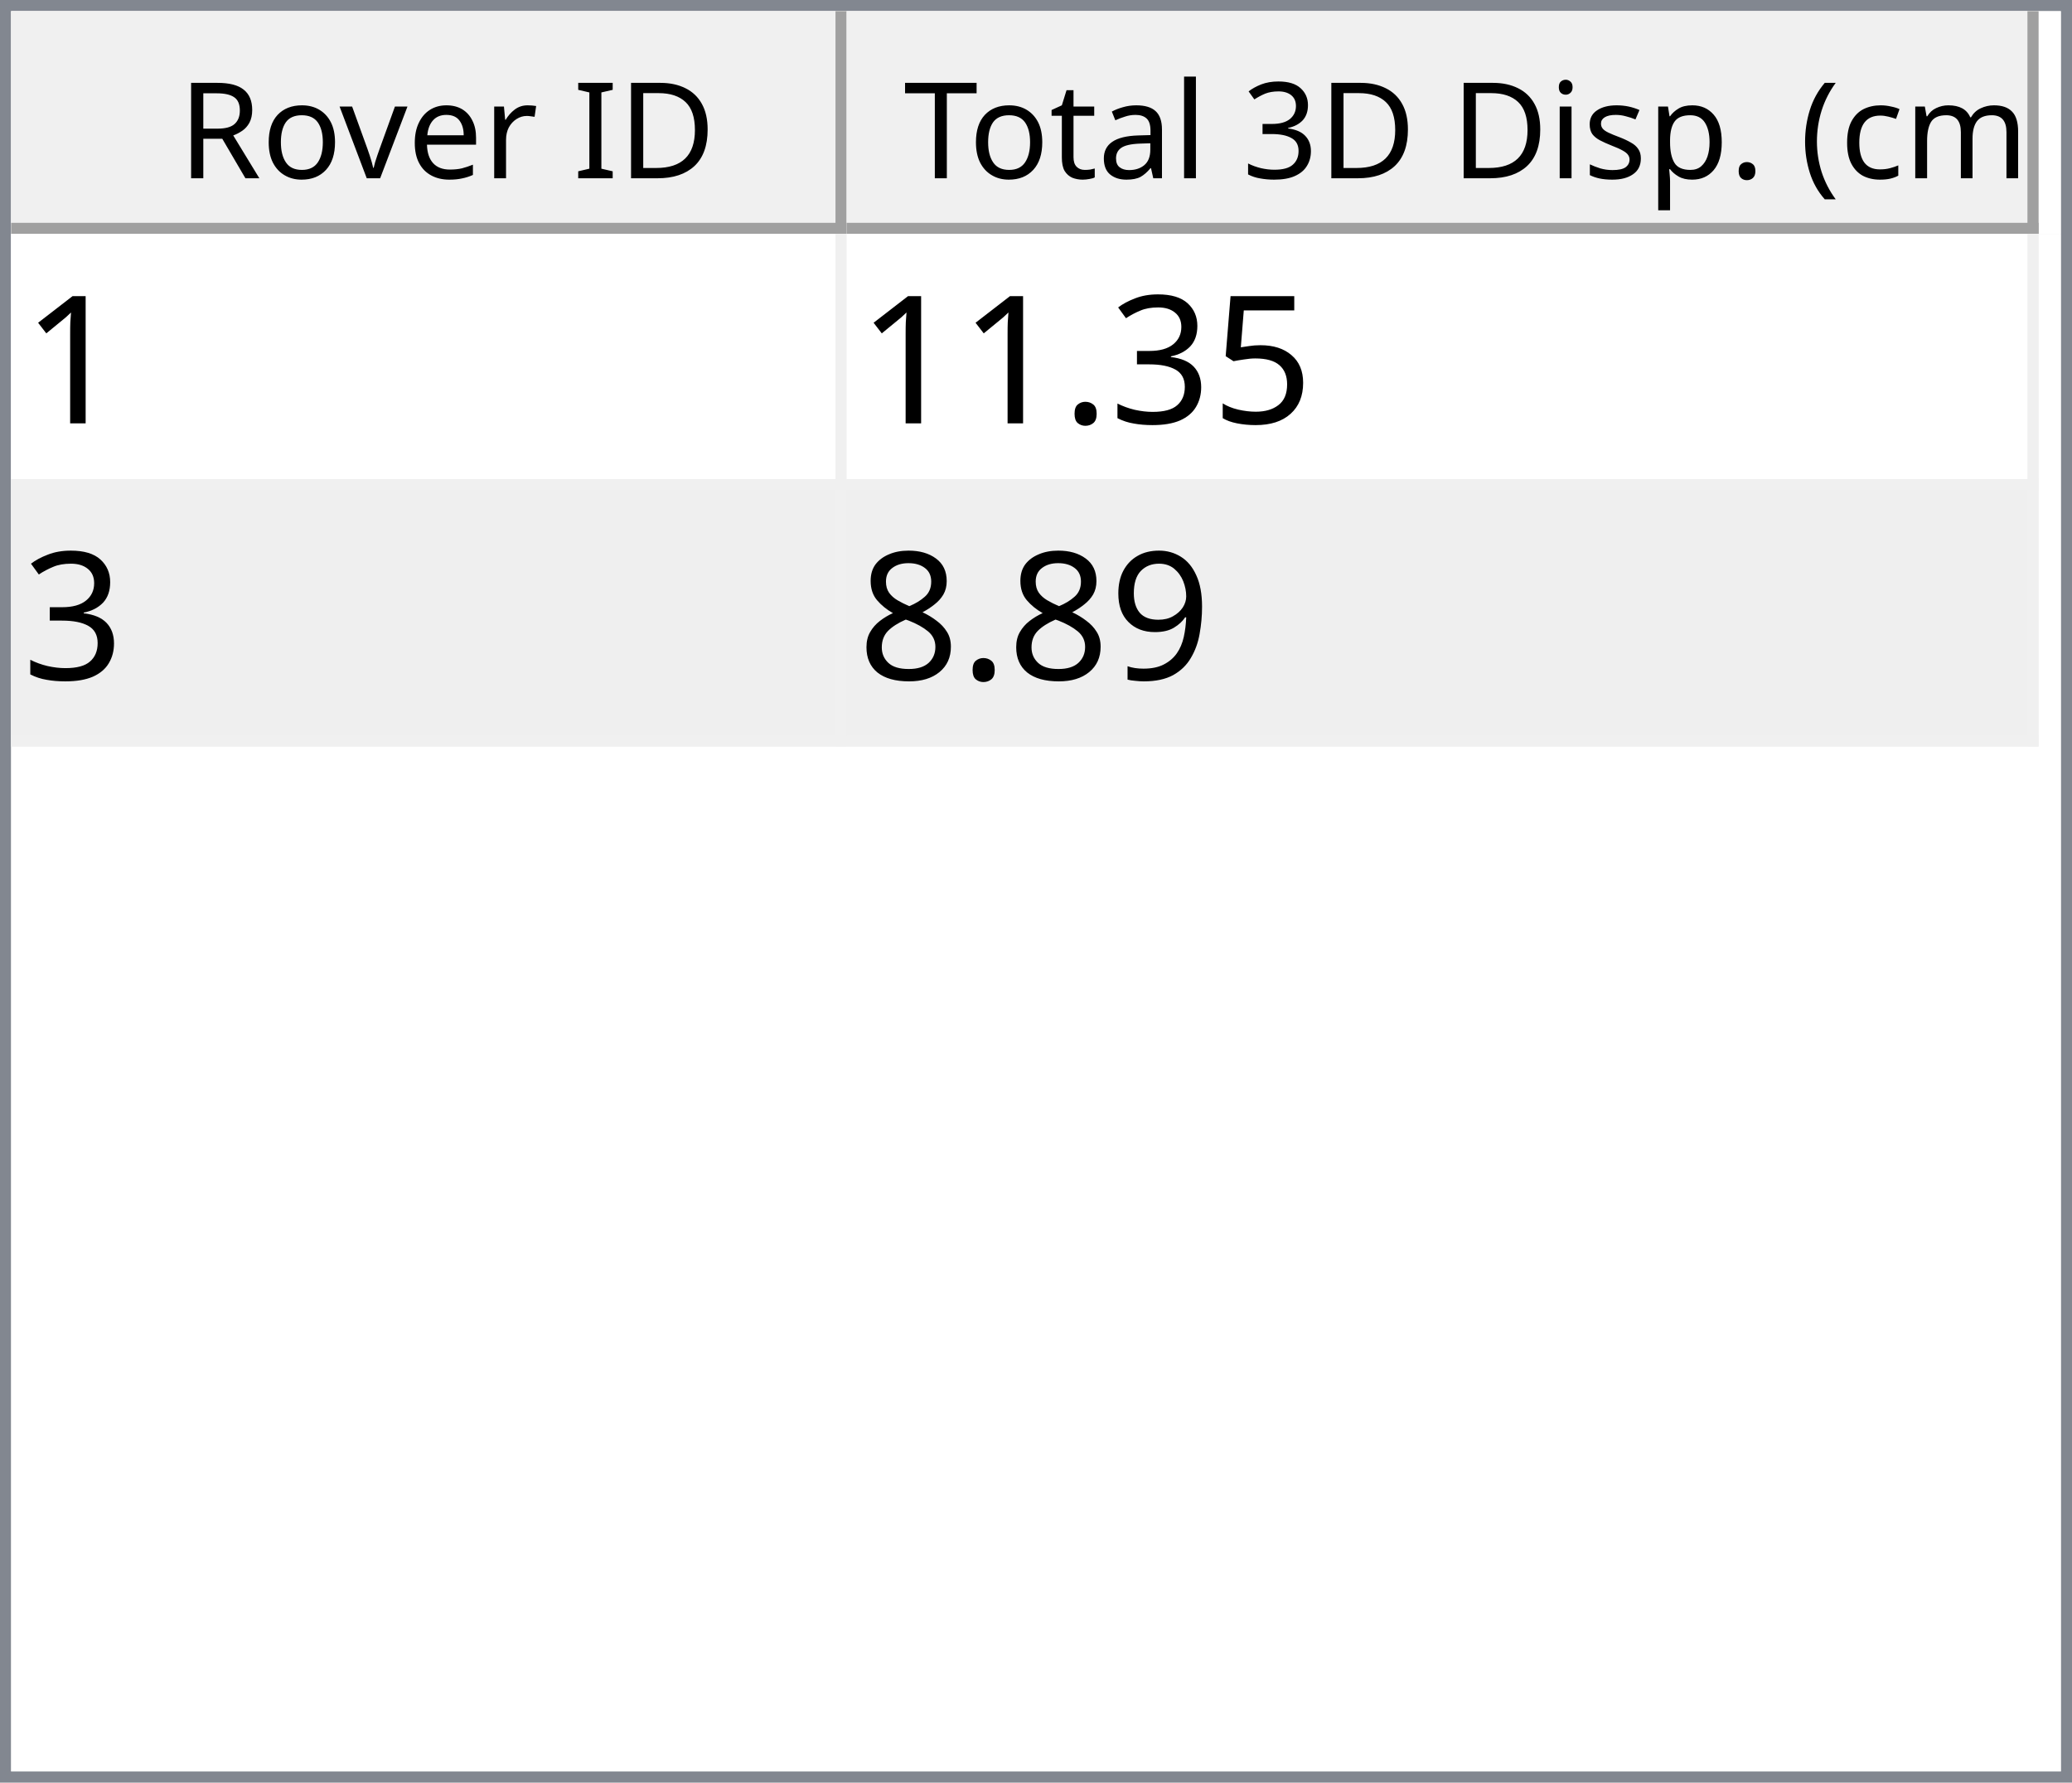
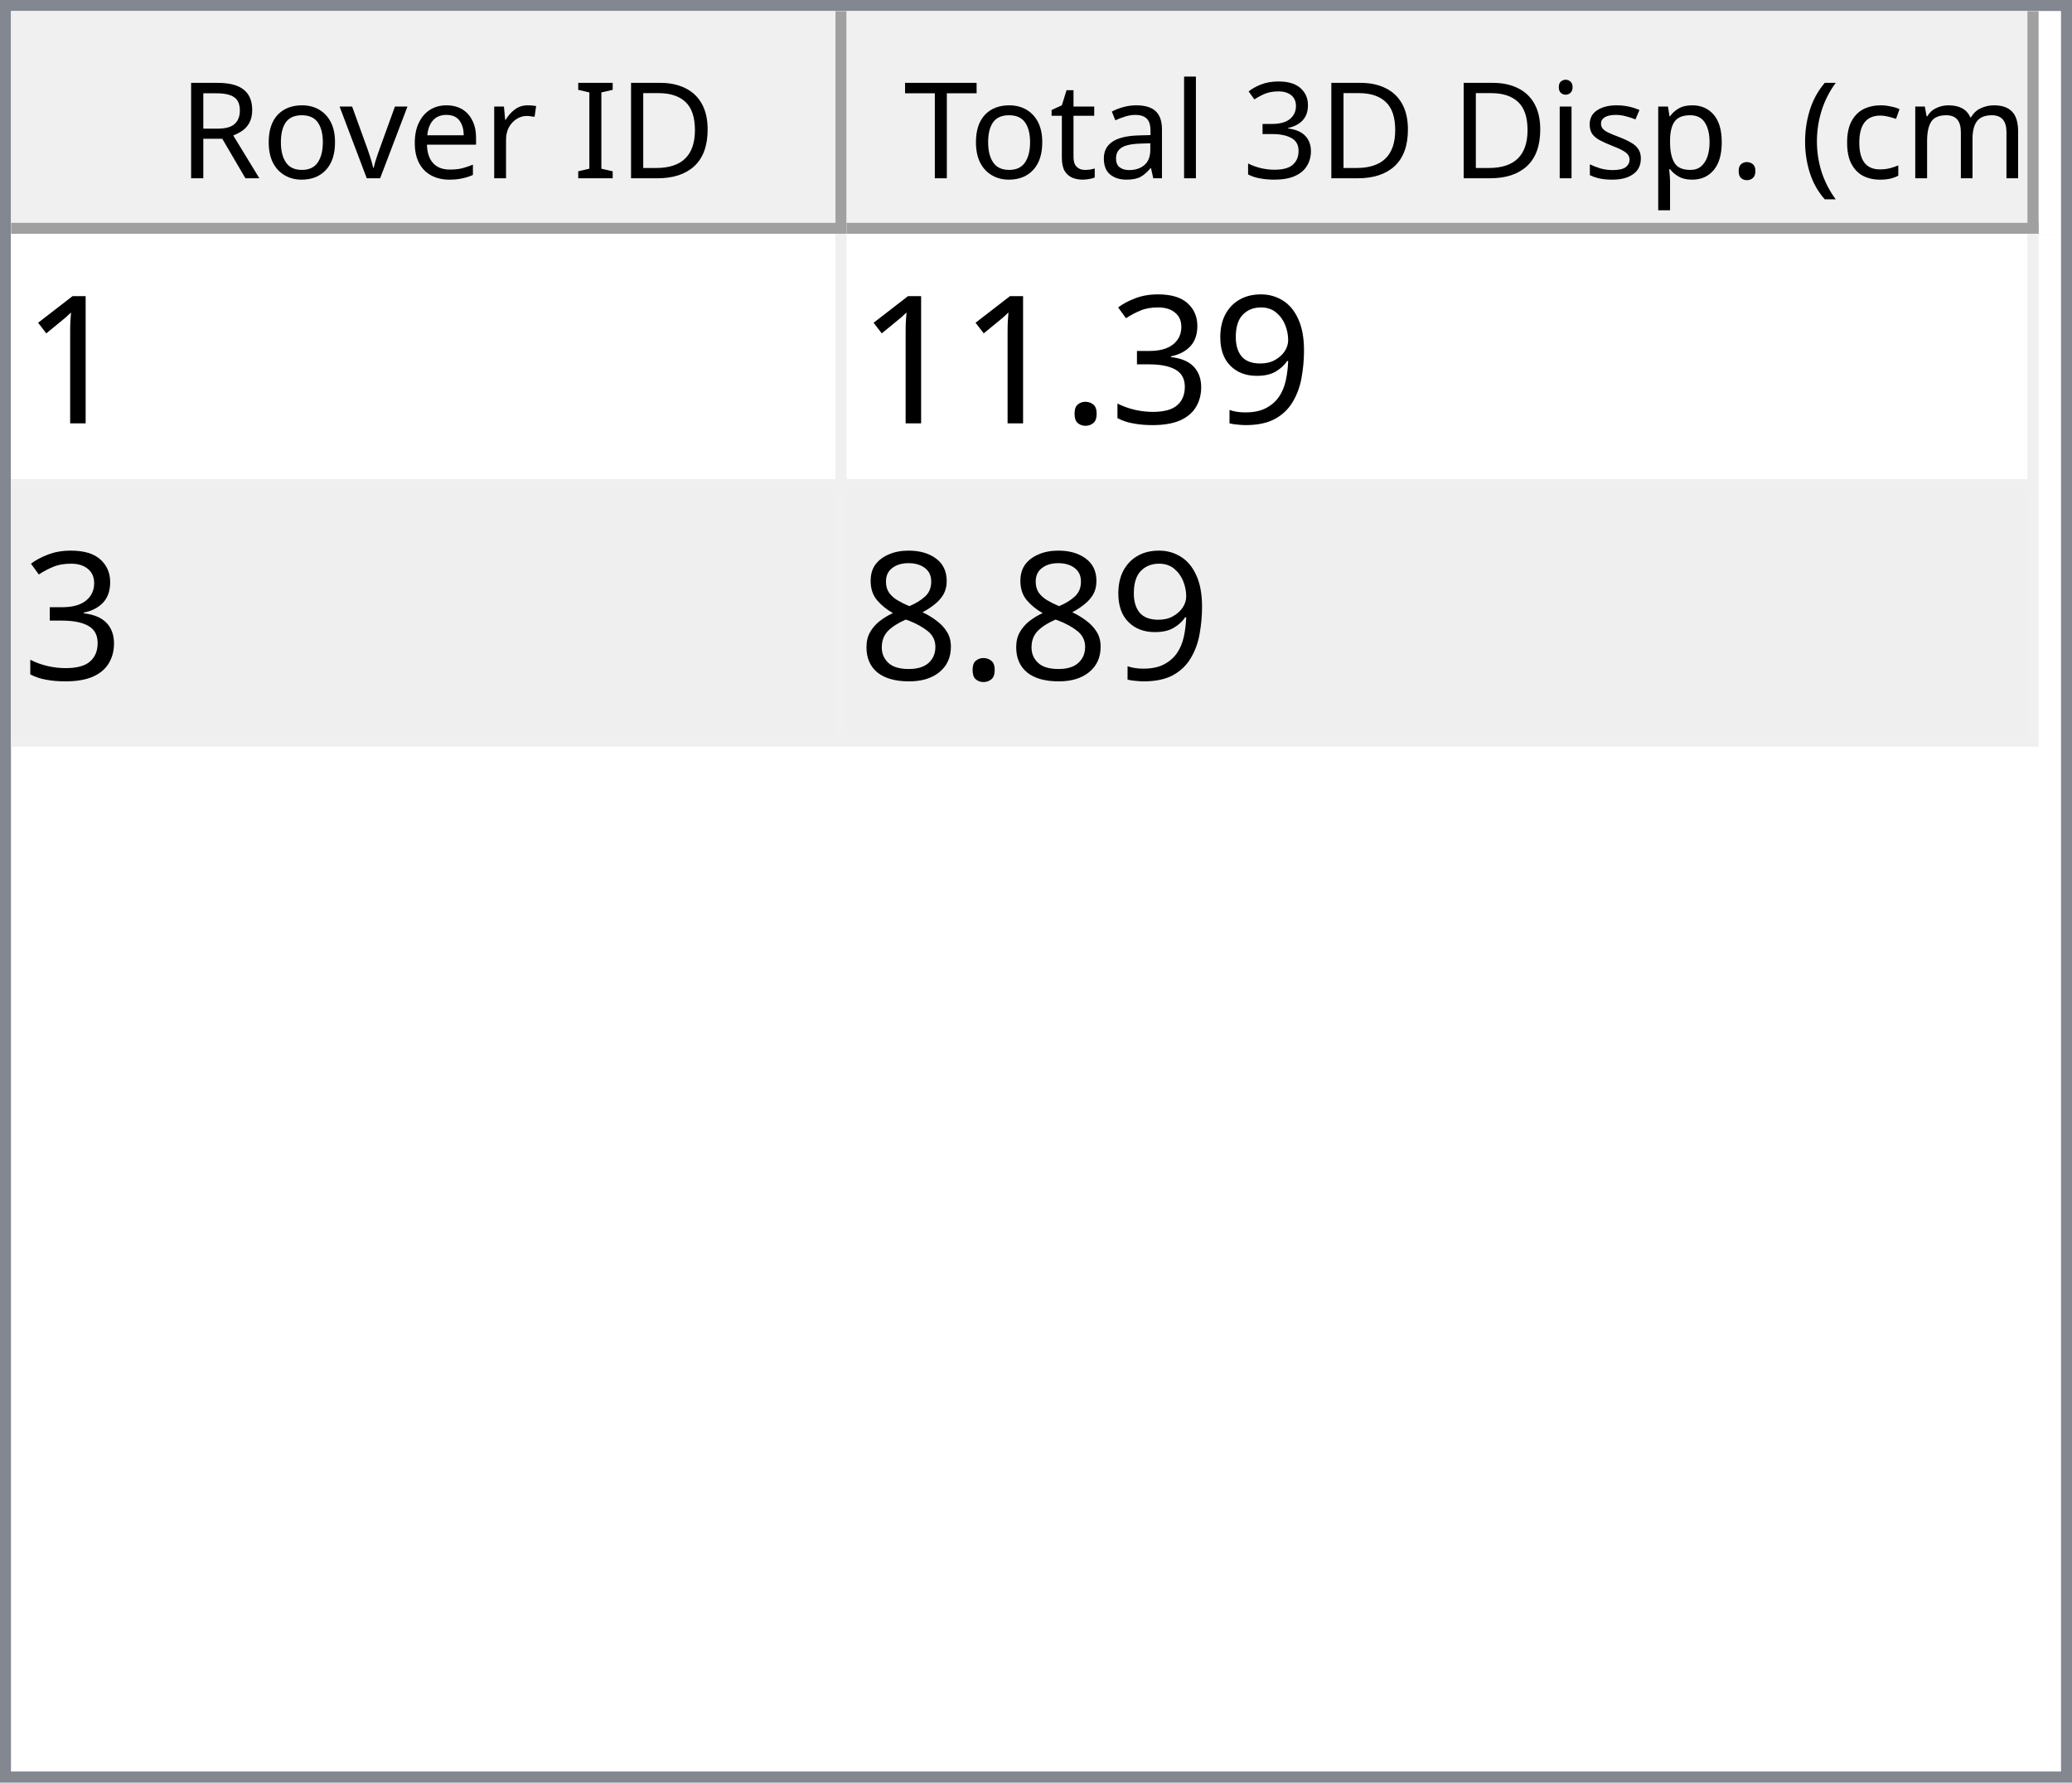
<svg xmlns="http://www.w3.org/2000/svg" style="fill-opacity:1; color-rendering:auto; color-interpolation:auto; text-rendering:auto; stroke:black; stroke-linecap:square; stroke-miterlimit:10; shape-rendering:auto; stroke-opacity:1; fill:black; stroke-dasharray:none; font-weight:normal; stroke-width:1; font-family:'Dialog'; font-style:normal; stroke-linejoin:miter; font-size:12px; stroke-dashoffset:0; image-rendering:auto;" width="186" height="160">
  <defs id="genericDefs" />
  <g>
    <defs id="defs1">
      <clipPath clipPathUnits="userSpaceOnUse" id="clipPath1">
        <path d="M0 0 L186 0 L186 160 L0 160 L0 0 Z" />
      </clipPath>
      <clipPath clipPathUnits="userSpaceOnUse" id="clipPath2">
        <path d="M0 0 L0 160 L186 160 L186 0 Z" />
      </clipPath>
      <clipPath clipPathUnits="userSpaceOnUse" id="clipPath3">
        <path d="M0 0 L0 20 L184 20 L184 0 Z" />
      </clipPath>
      <clipPath clipPathUnits="userSpaceOnUse" id="clipPath4">
        <path d="M0 0 L0 20 L75 20 L75 0 Z" />
      </clipPath>
      <clipPath clipPathUnits="userSpaceOnUse" id="clipPath5">
        <path d="M1 1 L1 19 L74 19 L74 1 Z" />
      </clipPath>
      <clipPath clipPathUnits="userSpaceOnUse" id="clipPath6">
        <path d="M0 0 L0 18 L73 18 L73 0 Z" />
      </clipPath>
      <clipPath clipPathUnits="userSpaceOnUse" id="clipPath7">
        <path d="M-0.5 -0.5 L-0.5 19.5 L74.5 19.5 L74.5 -0.5 Z" />
      </clipPath>
      <clipPath clipPathUnits="userSpaceOnUse" id="clipPath8">
        <path d="M0 0 L0 20 L107 20 L107 0 Z" />
      </clipPath>
      <clipPath clipPathUnits="userSpaceOnUse" id="clipPath9">
        <path d="M1 1 L1 19 L106 19 L106 1 Z" />
      </clipPath>
      <clipPath clipPathUnits="userSpaceOnUse" id="clipPath10">
        <path d="M0 0 L0 18 L105 18 L105 0 Z" />
      </clipPath>
      <clipPath clipPathUnits="userSpaceOnUse" id="clipPath11">
        <path d="M-0.5 -0.5 L-0.5 19.5 L106.5 19.5 L106.5 -0.5 Z" />
      </clipPath>
      <clipPath clipPathUnits="userSpaceOnUse" id="clipPath12">
        <path d="M0 0 L0 138 L184 138 L184 0 Z" />
      </clipPath>
      <clipPath clipPathUnits="userSpaceOnUse" id="clipPath13">
        <path d="M0 0 L0 46 L182 46 L182 0 Z" />
      </clipPath>
      <clipPath clipPathUnits="userSpaceOnUse" id="clipPath14">
        <path d="M-0.5 -0.5 L-0.5 45.5 L181.5 45.5 L181.5 -0.5 Z" />
      </clipPath>
      <clipPath clipPathUnits="userSpaceOnUse" id="clipPath15">
        <path d="M0 0 L0 22 L74 22 L74 0 Z" />
      </clipPath>
      <clipPath clipPathUnits="userSpaceOnUse" id="clipPath16">
        <path d="M0 0 L0 22 L106 22 L106 0 Z" />
      </clipPath>
      <font horiz-adv-x="64.551" id="font1">
        <font-face ascent="107.91" descent="25.098" units-per-em="100" style="font-style:normal; font-family:Segoe UI; font-weight:normal;" />
        <missing-glyph horiz-adv-x="64.551" d="M8.109 0 L8.109 68.266 L56.453 68.266 L56.453 0 L8.109 0 ZM15.328 7.234 L49.219 7.234 L49.219 61.031 L15.328 61.031 L15.328 7.234 Z" />
        <glyph unicode="D" horiz-adv-x="70.117" d="M9.188 0 L9.188 70.016 L28.516 70.016 Q65.531 70.016 65.531 35.891 Q65.531 19.672 55.25 9.836 Q44.969 0 27.734 0 L9.188 0 ZM17.391 62.594 L17.391 7.422 L27.828 7.422 Q41.609 7.422 49.273 14.797 Q56.938 22.172 56.938 35.688 Q56.938 62.594 28.328 62.594 L17.391 62.594 Z" />
        <glyph unicode="I" horiz-adv-x="26.611" d="M17.391 0 L9.188 0 L9.188 70.016 L17.391 70.016 L17.391 0 Z" />
        <glyph unicode=" " horiz-adv-x="27.393" d="" />
        <glyph unicode="r" horiz-adv-x="34.766" d="M34.188 41.891 Q32.078 43.5 28.125 43.5 Q23 43.5 19.555 38.672 Q16.109 33.844 16.109 25.484 L16.109 0 L8.109 0 L8.109 50 L16.109 50 L16.109 39.703 L16.312 39.703 Q18.016 44.969 21.531 47.922 Q25.047 50.875 29.391 50.875 Q32.516 50.875 34.188 50.203 L34.188 41.891 Z" />
        <glyph unicode="e" horiz-adv-x="52.295" d="M48.297 23 L12.984 23 Q13.188 14.656 17.484 10.109 Q21.781 5.562 29.297 5.562 Q37.75 5.562 44.828 11.141 L44.828 3.609 Q38.234 -1.172 27.391 -1.172 Q16.797 -1.172 10.742 5.641 Q4.688 12.453 4.688 24.812 Q4.688 36.469 11.305 43.82 Q17.922 51.172 27.734 51.172 Q37.547 51.172 42.922 44.828 Q48.297 38.484 48.297 27.203 L48.297 23 ZM40.094 29.781 Q40.047 36.719 36.75 40.578 Q33.453 44.438 27.594 44.438 Q21.922 44.438 17.969 40.383 Q14.016 36.328 13.094 29.781 L40.094 29.781 Z" />
        <glyph unicode="v" horiz-adv-x="47.9" d="M47.406 50 L27.484 0 L19.625 0 L0.688 50 L9.469 50 L22.172 13.672 Q23.578 9.672 23.922 6.688 L24.125 6.688 Q24.609 10.453 25.688 13.484 L38.969 50 L47.406 50 Z" />
        <glyph unicode="o" horiz-adv-x="58.594" d="M29 -1.172 Q17.922 -1.172 11.305 5.836 Q4.688 12.844 4.688 24.422 Q4.688 37.016 11.57 44.094 Q18.453 51.172 30.172 51.172 Q41.359 51.172 47.633 44.289 Q53.906 37.406 53.906 25.203 Q53.906 13.234 47.141 6.031 Q40.375 -1.172 29 -1.172 ZM29.594 44.438 Q21.875 44.438 17.383 39.188 Q12.891 33.938 12.891 24.703 Q12.891 15.828 17.43 10.695 Q21.969 5.562 29.594 5.562 Q37.359 5.562 41.531 10.594 Q45.703 15.625 45.703 24.906 Q45.703 34.281 41.531 39.359 Q37.359 44.438 29.594 44.438 Z" />
        <glyph unicode="R" horiz-adv-x="59.814" d="M59.375 0 L49.609 0 L37.891 19.625 Q36.281 22.359 34.766 24.289 Q33.25 26.219 31.664 27.438 Q30.078 28.656 28.25 29.219 Q26.422 29.781 24.125 29.781 L17.391 29.781 L17.391 0 L9.188 0 L9.188 70.016 L30.078 70.016 Q34.672 70.016 38.555 68.867 Q42.438 67.719 45.289 65.375 Q48.141 63.031 49.758 59.547 Q51.375 56.062 51.375 51.375 Q51.375 47.703 50.273 44.656 Q49.172 41.609 47.148 39.211 Q45.125 36.812 42.266 35.133 Q39.406 33.453 35.844 32.516 L35.844 32.328 Q37.594 31.547 38.891 30.547 Q40.188 29.547 41.359 28.18 Q42.531 26.812 43.68 25.078 Q44.828 23.344 46.234 21.047 L59.375 0 ZM17.391 62.594 L17.391 37.203 L28.516 37.203 Q31.594 37.203 34.203 38.133 Q36.812 39.062 38.719 40.797 Q40.625 42.531 41.703 45.047 Q42.781 47.562 42.781 50.688 Q42.781 56.297 39.141 59.445 Q35.5 62.594 28.609 62.594 L17.391 62.594 Z" />
        <glyph unicode=")" horiz-adv-x="30.176" d="M8.297 -15.922 L1.172 -15.922 Q16.406 2.344 16.406 26.812 Q16.406 51.469 1.078 70.016 L8.297 70.016 Q23.531 52.156 23.531 26.703 Q23.531 1.375 8.297 -15.922 Z" />
        <glyph unicode="m" horiz-adv-x="86.133" d="M79.109 0 L71.094 0 L71.094 28.719 Q71.094 37.016 68.531 40.727 Q65.969 44.438 59.906 44.438 Q54.781 44.438 51.195 39.75 Q47.609 35.062 47.609 28.516 L47.609 0 L39.594 0 L39.594 29.688 Q39.594 44.438 28.219 44.438 Q22.953 44.438 19.531 40.016 Q16.109 35.594 16.109 28.516 L16.109 0 L8.109 0 L8.109 50 L16.109 50 L16.109 42.094 L16.312 42.094 Q21.625 51.172 31.844 51.172 Q36.969 51.172 40.773 48.312 Q44.578 45.453 46 40.828 Q51.562 51.172 62.594 51.172 Q79.109 51.172 79.109 30.812 L79.109 0 Z" />
        <glyph unicode="c" horiz-adv-x="46.191" d="M42.188 2.297 Q36.422 -1.172 28.516 -1.172 Q17.828 -1.172 11.258 5.789 Q4.688 12.75 4.688 23.828 Q4.688 36.188 11.766 43.68 Q18.844 51.172 30.672 51.172 Q37.25 51.172 42.281 48.734 L42.281 40.531 Q36.719 44.438 30.375 44.438 Q22.703 44.438 17.797 38.945 Q12.891 33.453 12.891 24.516 Q12.891 15.719 17.508 10.641 Q22.125 5.562 29.891 5.562 Q36.422 5.562 42.188 9.906 L42.188 2.297 Z" />
        <glyph unicode="(" horiz-adv-x="30.176" d="M29.109 -15.922 L21.969 -15.922 Q6.844 1.375 6.844 26.703 Q6.844 52.156 21.969 70.016 L29.203 70.016 Q13.875 51.469 13.875 26.812 Q13.875 2.344 29.109 -15.922 Z" />
        <glyph unicode="." horiz-adv-x="21.68" d="M10.891 -1.078 Q8.641 -1.078 7.055 0.539 Q5.469 2.156 5.469 4.391 Q5.469 6.641 7.055 8.273 Q8.641 9.906 10.891 9.906 Q13.188 9.906 14.797 8.273 Q16.406 6.641 16.406 4.391 Q16.406 2.156 14.797 0.539 Q13.188 -1.078 10.891 -1.078 Z" />
        <glyph unicode="p" horiz-adv-x="58.789" d="M16.312 7.234 L16.109 7.234 L16.109 -23 L8.109 -23 L8.109 50 L16.109 50 L16.109 41.219 L16.312 41.219 Q22.219 51.172 33.594 51.172 Q43.266 51.172 48.688 44.461 Q54.109 37.75 54.109 26.469 Q54.109 13.922 48 6.375 Q41.891 -1.172 31.297 -1.172 Q21.578 -1.172 16.312 7.234 ZM16.109 27.391 L16.109 20.406 Q16.109 14.203 20.141 9.883 Q24.172 5.562 30.375 5.562 Q37.641 5.562 41.773 11.133 Q45.906 16.703 45.906 26.609 Q45.906 34.969 42.047 39.703 Q38.188 44.438 31.594 44.438 Q24.609 44.438 20.359 39.578 Q16.109 34.719 16.109 27.391 Z" />
        <glyph unicode="s" horiz-adv-x="42.432" d="M5.078 1.812 L5.078 10.406 Q11.625 5.562 19.484 5.562 Q30.031 5.562 30.031 12.594 Q30.031 14.594 29.125 15.992 Q28.219 17.391 26.68 18.461 Q25.141 19.531 23.07 20.383 Q21 21.234 18.609 22.172 Q15.281 23.484 12.766 24.828 Q10.25 26.172 8.57 27.859 Q6.891 29.547 6.031 31.695 Q5.172 33.844 5.172 36.719 Q5.172 40.234 6.789 42.945 Q8.406 45.656 11.086 47.484 Q13.766 49.312 17.211 50.242 Q20.656 51.172 24.312 51.172 Q30.812 51.172 35.938 48.922 L35.938 40.828 Q30.422 44.438 23.25 44.438 Q21 44.438 19.195 43.922 Q17.391 43.406 16.094 42.477 Q14.797 41.547 14.086 40.258 Q13.375 38.969 13.375 37.406 Q13.375 35.453 14.086 34.133 Q14.797 32.812 16.164 31.789 Q17.531 30.766 19.484 29.938 Q21.438 29.109 23.922 28.125 Q27.25 26.859 29.883 25.516 Q32.516 24.172 34.375 22.484 Q36.234 20.797 37.234 18.602 Q38.234 16.406 38.234 13.375 Q38.234 9.672 36.602 6.938 Q34.969 4.203 32.234 2.398 Q29.5 0.594 25.93 -0.289 Q22.359 -1.172 18.453 -1.172 Q10.75 -1.172 5.078 1.812 Z" />
        <glyph unicode="i" horiz-adv-x="24.219" d="M12.203 62.703 Q10.062 62.703 8.547 64.164 Q7.031 65.625 7.031 67.875 Q7.031 70.125 8.547 71.609 Q10.062 73.094 12.203 73.094 Q14.406 73.094 15.945 71.609 Q17.484 70.125 17.484 67.875 Q17.484 65.719 15.945 64.211 Q14.406 62.703 12.203 62.703 ZM16.109 0 L8.109 0 L8.109 50 L16.109 50 L16.109 0 Z" />
        <glyph unicode="3" horiz-adv-x="53.906" d="M46.531 19.828 Q46.531 15.094 44.75 11.211 Q42.969 7.328 39.719 4.57 Q36.469 1.812 31.93 0.297 Q27.391 -1.219 21.922 -1.219 Q11.922 -1.219 6 2.594 L6 11.188 Q13.094 5.609 22.219 5.609 Q25.875 5.609 28.828 6.539 Q31.781 7.469 33.906 9.227 Q36.031 10.984 37.18 13.477 Q38.328 15.969 38.328 19.094 Q38.328 32.812 18.797 32.812 L12.984 32.812 L12.984 39.594 L18.5 39.594 Q35.797 39.594 35.797 52.484 Q35.797 64.406 22.609 64.406 Q15.188 64.406 8.688 59.422 L8.688 67.188 Q15.375 71.188 24.609 71.188 Q29 71.188 32.57 69.969 Q36.141 68.75 38.68 66.555 Q41.219 64.359 42.609 61.281 Q44 58.203 44 54.5 Q44 40.672 30.031 36.719 L30.031 36.531 Q33.594 36.141 36.625 34.797 Q39.656 33.453 41.852 31.305 Q44.047 29.156 45.289 26.25 Q46.531 23.344 46.531 19.828 Z" />
        <glyph unicode="l" horiz-adv-x="24.219" d="M16.109 0 L8.109 0 L8.109 74.031 L16.109 74.031 L16.109 0 Z" />
        <glyph unicode="a" horiz-adv-x="50.879" d="M43.891 0 L35.891 0 L35.891 7.812 L35.688 7.812 Q30.469 -1.172 20.312 -1.172 Q12.844 -1.172 8.617 2.781 Q4.391 6.734 4.391 13.281 Q4.391 27.297 20.906 29.594 L35.891 31.688 Q35.891 44.438 25.594 44.438 Q16.547 44.438 9.281 38.281 L9.281 46.484 Q16.656 51.172 26.266 51.172 Q43.891 51.172 43.891 32.516 L43.891 0 ZM35.891 25.297 L23.828 23.641 Q18.266 22.859 15.43 20.875 Q12.594 18.891 12.594 13.875 Q12.594 10.203 15.211 7.883 Q17.828 5.562 22.172 5.562 Q28.125 5.562 32.008 9.742 Q35.891 13.922 35.891 20.312 L35.891 25.297 Z" />
        <glyph unicode="t" horiz-adv-x="33.887" d="M31.297 0.484 Q28.469 -1.078 23.828 -1.078 Q10.688 -1.078 10.688 13.578 L10.688 43.172 L2.094 43.172 L2.094 50 L10.688 50 L10.688 62.203 L18.703 64.797 L18.703 50 L31.297 50 L31.297 43.172 L18.703 43.172 L18.703 14.984 Q18.703 9.969 20.414 7.82 Q22.125 5.672 26.078 5.672 Q29.109 5.672 31.297 7.328 L31.297 0.484 Z" />
        <glyph unicode="T" horiz-adv-x="52.393" d="M50.594 62.594 L30.375 62.594 L30.375 0 L22.172 0 L22.172 62.594 L2 62.594 L2 70.016 L50.594 70.016 L50.594 62.594 Z" />
      </font>
      <font horiz-adv-x="75.0" id="font2">
        <font-face ascent="100.537" descent="21.973" units-per-em="100" style="font-style:normal; font-family:sans-serif; font-weight:normal;" />
        <missing-glyph horiz-adv-x="75.0" d="M12.5 0 L12.5 62.5 L62.5 62.5 L62.5 0 L12.5 0 ZM14.062 1.562 L60.938 1.562 L60.938 60.938 L14.062 60.938 L14.062 1.562 Z" />
        <glyph unicode="1" horiz-adv-x="55.615" d="M37.25 0 L28.469 0 L28.469 56 Q25.297 52.984 20.141 49.953 Q14.984 46.922 10.891 45.406 L10.891 53.906 Q18.266 57.375 23.781 62.305 Q29.297 67.234 31.594 71.875 L37.25 71.875 L37.25 0 Z" />
-         <glyph unicode="5" horiz-adv-x="55.615" d="M4.156 18.75 L13.375 19.531 Q14.406 12.797 18.141 9.398 Q21.875 6 27.156 6 Q33.5 6 37.891 10.789 Q42.281 15.578 42.281 23.484 Q42.281 31 38.062 35.352 Q33.844 39.703 27 39.703 Q22.75 39.703 19.336 37.773 Q15.922 35.844 13.969 32.766 L5.719 33.844 L12.641 70.609 L48.25 70.609 L48.25 62.203 L19.672 62.203 L15.828 42.969 Q22.266 47.469 29.344 47.469 Q38.719 47.469 45.164 40.969 Q51.609 34.469 51.609 24.266 Q51.609 14.547 45.953 7.469 Q39.062 -1.219 27.156 -1.219 Q17.391 -1.219 11.211 4.25 Q5.031 9.719 4.156 18.75 Z" />
+         <glyph unicode="9" horiz-adv-x="55.615" d="M5.469 16.547 L13.922 17.328 Q14.984 11.375 18.016 8.688 Q21.047 6 25.781 6 Q29.828 6 32.883 7.859 Q35.938 9.719 37.891 12.82 Q39.844 15.922 41.164 21.195 Q42.484 26.469 42.484 31.938 Q42.484 32.516 42.438 33.688 Q39.797 29.5 35.234 26.883 Q30.672 24.266 25.344 24.266 Q16.453 24.266 10.305 30.711 Q4.156 37.156 4.156 47.703 Q4.156 58.594 10.578 65.234 Q17 71.875 26.656 71.875 Q33.641 71.875 39.43 68.117 Q45.219 64.359 48.219 57.398 Q51.219 50.438 51.219 37.25 Q51.219 23.531 48.242 15.406 Q45.266 7.281 39.383 3.031 Q33.5 -1.219 25.594 -1.219 Q17.188 -1.219 11.867 3.445 Q6.547 8.109 5.469 16.547 ZM41.453 48.141 Q41.453 55.719 37.43 60.156 Q33.406 64.594 27.734 64.594 Q21.875 64.594 17.531 59.812 Q13.188 55.031 13.188 47.406 Q13.188 40.578 17.312 36.305 Q21.438 32.031 27.484 32.031 Q33.594 32.031 37.523 36.305 Q41.453 40.578 41.453 48.141 Z" />
        <glyph unicode="3" horiz-adv-x="55.615" d="M4.203 18.891 L12.984 20.062 Q14.5 12.594 18.141 9.297 Q21.781 6 27 6 Q33.203 6 37.477 10.297 Q41.75 14.594 41.75 20.953 Q41.75 27 37.797 30.93 Q33.844 34.859 27.734 34.859 Q25.25 34.859 21.531 33.891 L22.516 41.609 Q23.391 41.5 23.922 41.5 Q29.547 41.5 34.039 44.43 Q38.531 47.359 38.531 53.469 Q38.531 58.297 35.258 61.477 Q31.984 64.656 26.812 64.656 Q21.688 64.656 18.266 61.43 Q14.844 58.203 13.875 51.766 L5.078 53.328 Q6.688 62.156 12.398 67.016 Q18.109 71.875 26.609 71.875 Q32.469 71.875 37.398 69.359 Q42.328 66.844 44.945 62.5 Q47.562 58.156 47.562 53.266 Q47.562 48.641 45.07 44.828 Q42.578 41.016 37.703 38.766 Q44.047 37.312 47.562 32.695 Q51.078 28.078 51.078 21.141 Q51.078 11.766 44.242 5.25 Q37.406 -1.266 26.953 -1.266 Q17.531 -1.266 11.305 4.352 Q5.078 9.969 4.203 18.891 Z" />
        <glyph unicode="." horiz-adv-x="27.783" d="M9.078 0 L9.078 10.016 L19.094 10.016 L19.094 0 L9.078 0 Z" />
-         <glyph unicode="9" horiz-adv-x="55.615" d="M5.469 16.547 L13.922 17.328 Q14.984 11.375 18.016 8.688 Q21.047 6 25.781 6 Q29.828 6 32.883 7.859 Q35.938 9.719 37.891 12.82 Q39.844 15.922 41.164 21.195 Q42.484 26.469 42.484 31.938 Q42.484 32.516 42.438 33.688 Q39.797 29.5 35.234 26.883 Q30.672 24.266 25.344 24.266 Q16.453 24.266 10.305 30.711 Q4.156 37.156 4.156 47.703 Q4.156 58.594 10.578 65.234 Q17 71.875 26.656 71.875 Q33.641 71.875 39.43 68.117 Q45.219 64.359 48.219 57.398 Q51.219 50.438 51.219 37.25 Q51.219 23.531 48.242 15.406 Q45.266 7.281 39.383 3.031 Q33.5 -1.219 25.594 -1.219 Q17.188 -1.219 11.867 3.445 Q6.547 8.109 5.469 16.547 ZM41.453 48.141 Q41.453 55.719 37.43 60.156 Q33.406 64.594 27.734 64.594 Q21.875 64.594 17.531 59.812 Q13.188 55.031 13.188 47.406 Q13.188 40.578 17.312 36.305 Q21.438 32.031 27.484 32.031 Q33.594 32.031 37.523 36.305 Q41.453 40.578 41.453 48.141 Z" />
        <glyph unicode="8" horiz-adv-x="55.615" d="M17.672 38.812 Q12.203 40.828 9.57 44.539 Q6.938 48.25 6.938 53.422 Q6.938 61.234 12.555 66.555 Q18.172 71.875 27.484 71.875 Q36.859 71.875 42.578 66.43 Q48.297 60.984 48.297 53.172 Q48.297 48.188 45.68 44.508 Q43.062 40.828 37.75 38.812 Q44.344 36.672 47.781 31.883 Q51.219 27.094 51.219 20.453 Q51.219 11.281 44.727 5.031 Q38.234 -1.219 27.641 -1.219 Q17.047 -1.219 10.547 5.055 Q4.047 11.328 4.047 20.703 Q4.047 27.688 7.594 32.398 Q11.141 37.109 17.672 38.812 ZM15.922 53.719 Q15.922 48.641 19.195 45.414 Q22.469 42.188 27.688 42.188 Q32.766 42.188 36.016 45.383 Q39.266 48.578 39.266 53.219 Q39.266 58.062 35.914 61.359 Q32.562 64.656 27.594 64.656 Q22.562 64.656 19.242 61.43 Q15.922 58.203 15.922 53.719 ZM13.094 20.656 Q13.094 16.891 14.875 13.375 Q16.656 9.859 20.172 7.93 Q23.688 6 27.734 6 Q34.031 6 38.133 10.055 Q42.234 14.109 42.234 20.359 Q42.234 26.703 38.016 30.859 Q33.797 35.016 27.438 35.016 Q21.234 35.016 17.164 30.914 Q13.094 26.812 13.094 20.656 Z" />
      </font>
    </defs>
    <g style="fill:white; stroke:white;">
      <rect x="0" y="0" width="186" style="clip-path:url(#clipPath1); stroke:none;" height="160" />
    </g>
    <g style="fill:white; text-rendering:optimizeSpeed; color-rendering:optimizeSpeed; image-rendering:optimizeSpeed; shape-rendering:crispEdges; stroke:white; color-interpolation:sRGB;">
      <rect x="0" width="186" height="160" y="0" style="stroke:none;" />
      <path style="stroke:none;" d="M0 160 L186 160 L186 0 L0 0 Z" />
    </g>
    <g style="fill:rgb(240,240,240); font-family:'Segoe UI'; stroke:rgb(240,240,240);">
      <rect x="0" y="0" width="186" style="clip-path:url(#clipPath2); stroke:none;" height="160" />
    </g>
    <g style="fill:rgb(130,135,144); font-family:'Segoe UI'; stroke:rgb(130,135,144);">
      <path d="M0 0 L186 0 L186 160 L0 160 L0 0 ZM1 1 L185 1 L185 159 L1 159 L1 1 Z" style="fill-rule:evenodd; clip-path:url(#clipPath2); stroke:none;" />
    </g>
    <g style="fill:white; font-family:'Segoe UI'; stroke:white;" transform="translate(1,1)">
      <rect x="0" y="0" width="184" style="clip-path:url(#clipPath3); stroke:none;" height="20" />
    </g>
    <g style="fill:rgb(240,240,240); font-family:'Segoe UI'; stroke:rgb(240,240,240);" transform="translate(1,1)">
      <rect x="0" y="0" width="75" style="clip-path:url(#clipPath4); stroke:none;" height="20" />
    </g>
    <g style="font-family:'Segoe UI';" transform="translate(2,2)">
      <text x="14" xml:space="preserve" y="14" style="clip-path:url(#clipPath6); stroke:none;">Rover ID</text>
    </g>
    <g style="fill:rgb(160,160,160); font-family:'Segoe UI'; stroke:rgb(160,160,160); stroke-linejoin:bevel;" transform="translate(1.5,1.5)">
      <line x1="74" x2="74" y1="0" style="fill:none; clip-path:url(#clipPath7);" y2="19" />
    </g>
    <g style="fill:rgb(160,160,160); font-family:'Segoe UI'; stroke:rgb(160,160,160); stroke-linejoin:bevel;" transform="matrix(1,0,0,1,1,1) translate(0.5,0.5)">
      <line x1="0" x2="74" y1="19" style="fill:none; clip-path:url(#clipPath7);" y2="19" />
    </g>
    <g style="fill:rgb(240,240,240); font-family:'Segoe UI'; stroke:rgb(240,240,240);" transform="translate(76,1)">
      <rect x="0" y="0" width="107" style="clip-path:url(#clipPath8); stroke:none;" height="20" />
    </g>
    <g style="font-family:'Segoe UI';" transform="translate(77,2)">
      <text x="1" xml:space="preserve" y="14" style="clip-path:url(#clipPath10); stroke:none;"> Total 3D Disp. (cm)</text>
    </g>
    <g style="fill:rgb(160,160,160); font-family:'Segoe UI'; stroke:rgb(160,160,160); stroke-linejoin:bevel;" transform="translate(76.5,1.5)">
      <line x1="106" x2="106" y1="0" style="fill:none; clip-path:url(#clipPath11);" y2="19" />
    </g>
    <g style="fill:rgb(160,160,160); font-family:'Segoe UI'; stroke:rgb(160,160,160); stroke-linejoin:bevel;" transform="matrix(1,0,0,1,76,1) translate(0.5,0.5)">
      <line x1="0" x2="106" y1="19" style="fill:none; clip-path:url(#clipPath11);" y2="19" />
    </g>
    <g style="fill:white; font-family:'Segoe UI'; stroke:white;" transform="translate(1,21)">
      <rect x="0" y="0" width="184" style="clip-path:url(#clipPath12); stroke:none;" height="138" />
    </g>
    <g style="fill:rgb(240,240,240); font-size:16px; font-family:sans-serif; stroke:rgb(240,240,240);" transform="translate(1,21)">
      <rect x="0" y="0" width="182" style="clip-path:url(#clipPath13); stroke:none;" height="46" />
      <line transform="translate(0.5,0.5)" x1="0" x2="181" y1="22" style="clip-path:url(#clipPath14); fill:none; stroke-linejoin:bevel;" y2="22" />
    </g>
    <g transform="matrix(1,0,0,1,1,21) translate(0.5,0.5)" style="fill:rgb(240,240,240); font-size:16px; font-family:sans-serif; stroke:rgb(240,240,240); stroke-linejoin:bevel;">
      <line x1="0" x2="181" y1="45" style="fill:none; clip-path:url(#clipPath14);" y2="45" />
    </g>
    <g transform="matrix(1,0,0,1,1,21) translate(0.5,0.5)" style="fill:rgb(240,240,240); font-size:16px; font-family:sans-serif; stroke:rgb(240,240,240); stroke-linejoin:bevel;">
      <line x1="74" x2="74" y1="0" style="fill:none; clip-path:url(#clipPath14);" y2="45" />
    </g>
    <g transform="matrix(1,0,0,1,1,21) translate(0.5,0.5)" style="fill:rgb(240,240,240); font-size:16px; font-family:sans-serif; stroke:rgb(240,240,240); stroke-linejoin:bevel;">
      <line x1="181" x2="181" y1="0" style="fill:none; clip-path:url(#clipPath14);" y2="45" />
    </g>
    <g style="fill:white; font-size:16px; font-family:sans-serif; stroke:white;" transform="matrix(1,0,0,1,1,21)">
      <rect x="0" y="0" width="74" style="clip-path:url(#clipPath15); stroke:none;" height="22" />
      <text x="1" y="17" style="fill:black; clip-path:url(#clipPath15); stroke:none;" xml:space="preserve">1</text>
    </g>
    <g style="fill:white; font-size:16px; font-family:sans-serif; stroke:white;" transform="matrix(1,0,0,1,1,21) translate(75,0)">
      <rect x="0" y="0" width="106" style="clip-path:url(#clipPath16); stroke:none;" height="22" />
-       <text x="1" y="17" style="fill:black; clip-path:url(#clipPath16); stroke:none;" xml:space="preserve">11.35</text>
+       <text x="1" y="17" style="fill:black; clip-path:url(#clipPath16); stroke:none;" xml:space="preserve">11.39</text>
    </g>
    <g style="fill:rgb(239,239,239); font-size:16px; font-family:sans-serif; stroke:rgb(239,239,239);" transform="matrix(1,0,0,1,1,21) translate(0,23)">
      <rect x="0" y="0" width="74" style="clip-path:url(#clipPath15); stroke:none;" height="22" />
      <text x="1" y="17" style="fill:black; clip-path:url(#clipPath15); stroke:none;" xml:space="preserve">3</text>
    </g>
    <g style="fill:rgb(239,239,239); font-size:16px; font-family:sans-serif; stroke:rgb(239,239,239);" transform="matrix(1,0,0,1,1,21) translate(75,23)">
      <rect x="0" y="0" width="106" style="clip-path:url(#clipPath16); stroke:none;" height="22" />
      <text x="1" y="17" style="fill:black; clip-path:url(#clipPath16); stroke:none;" xml:space="preserve">8.89</text>
    </g>
  </g>
</svg>
